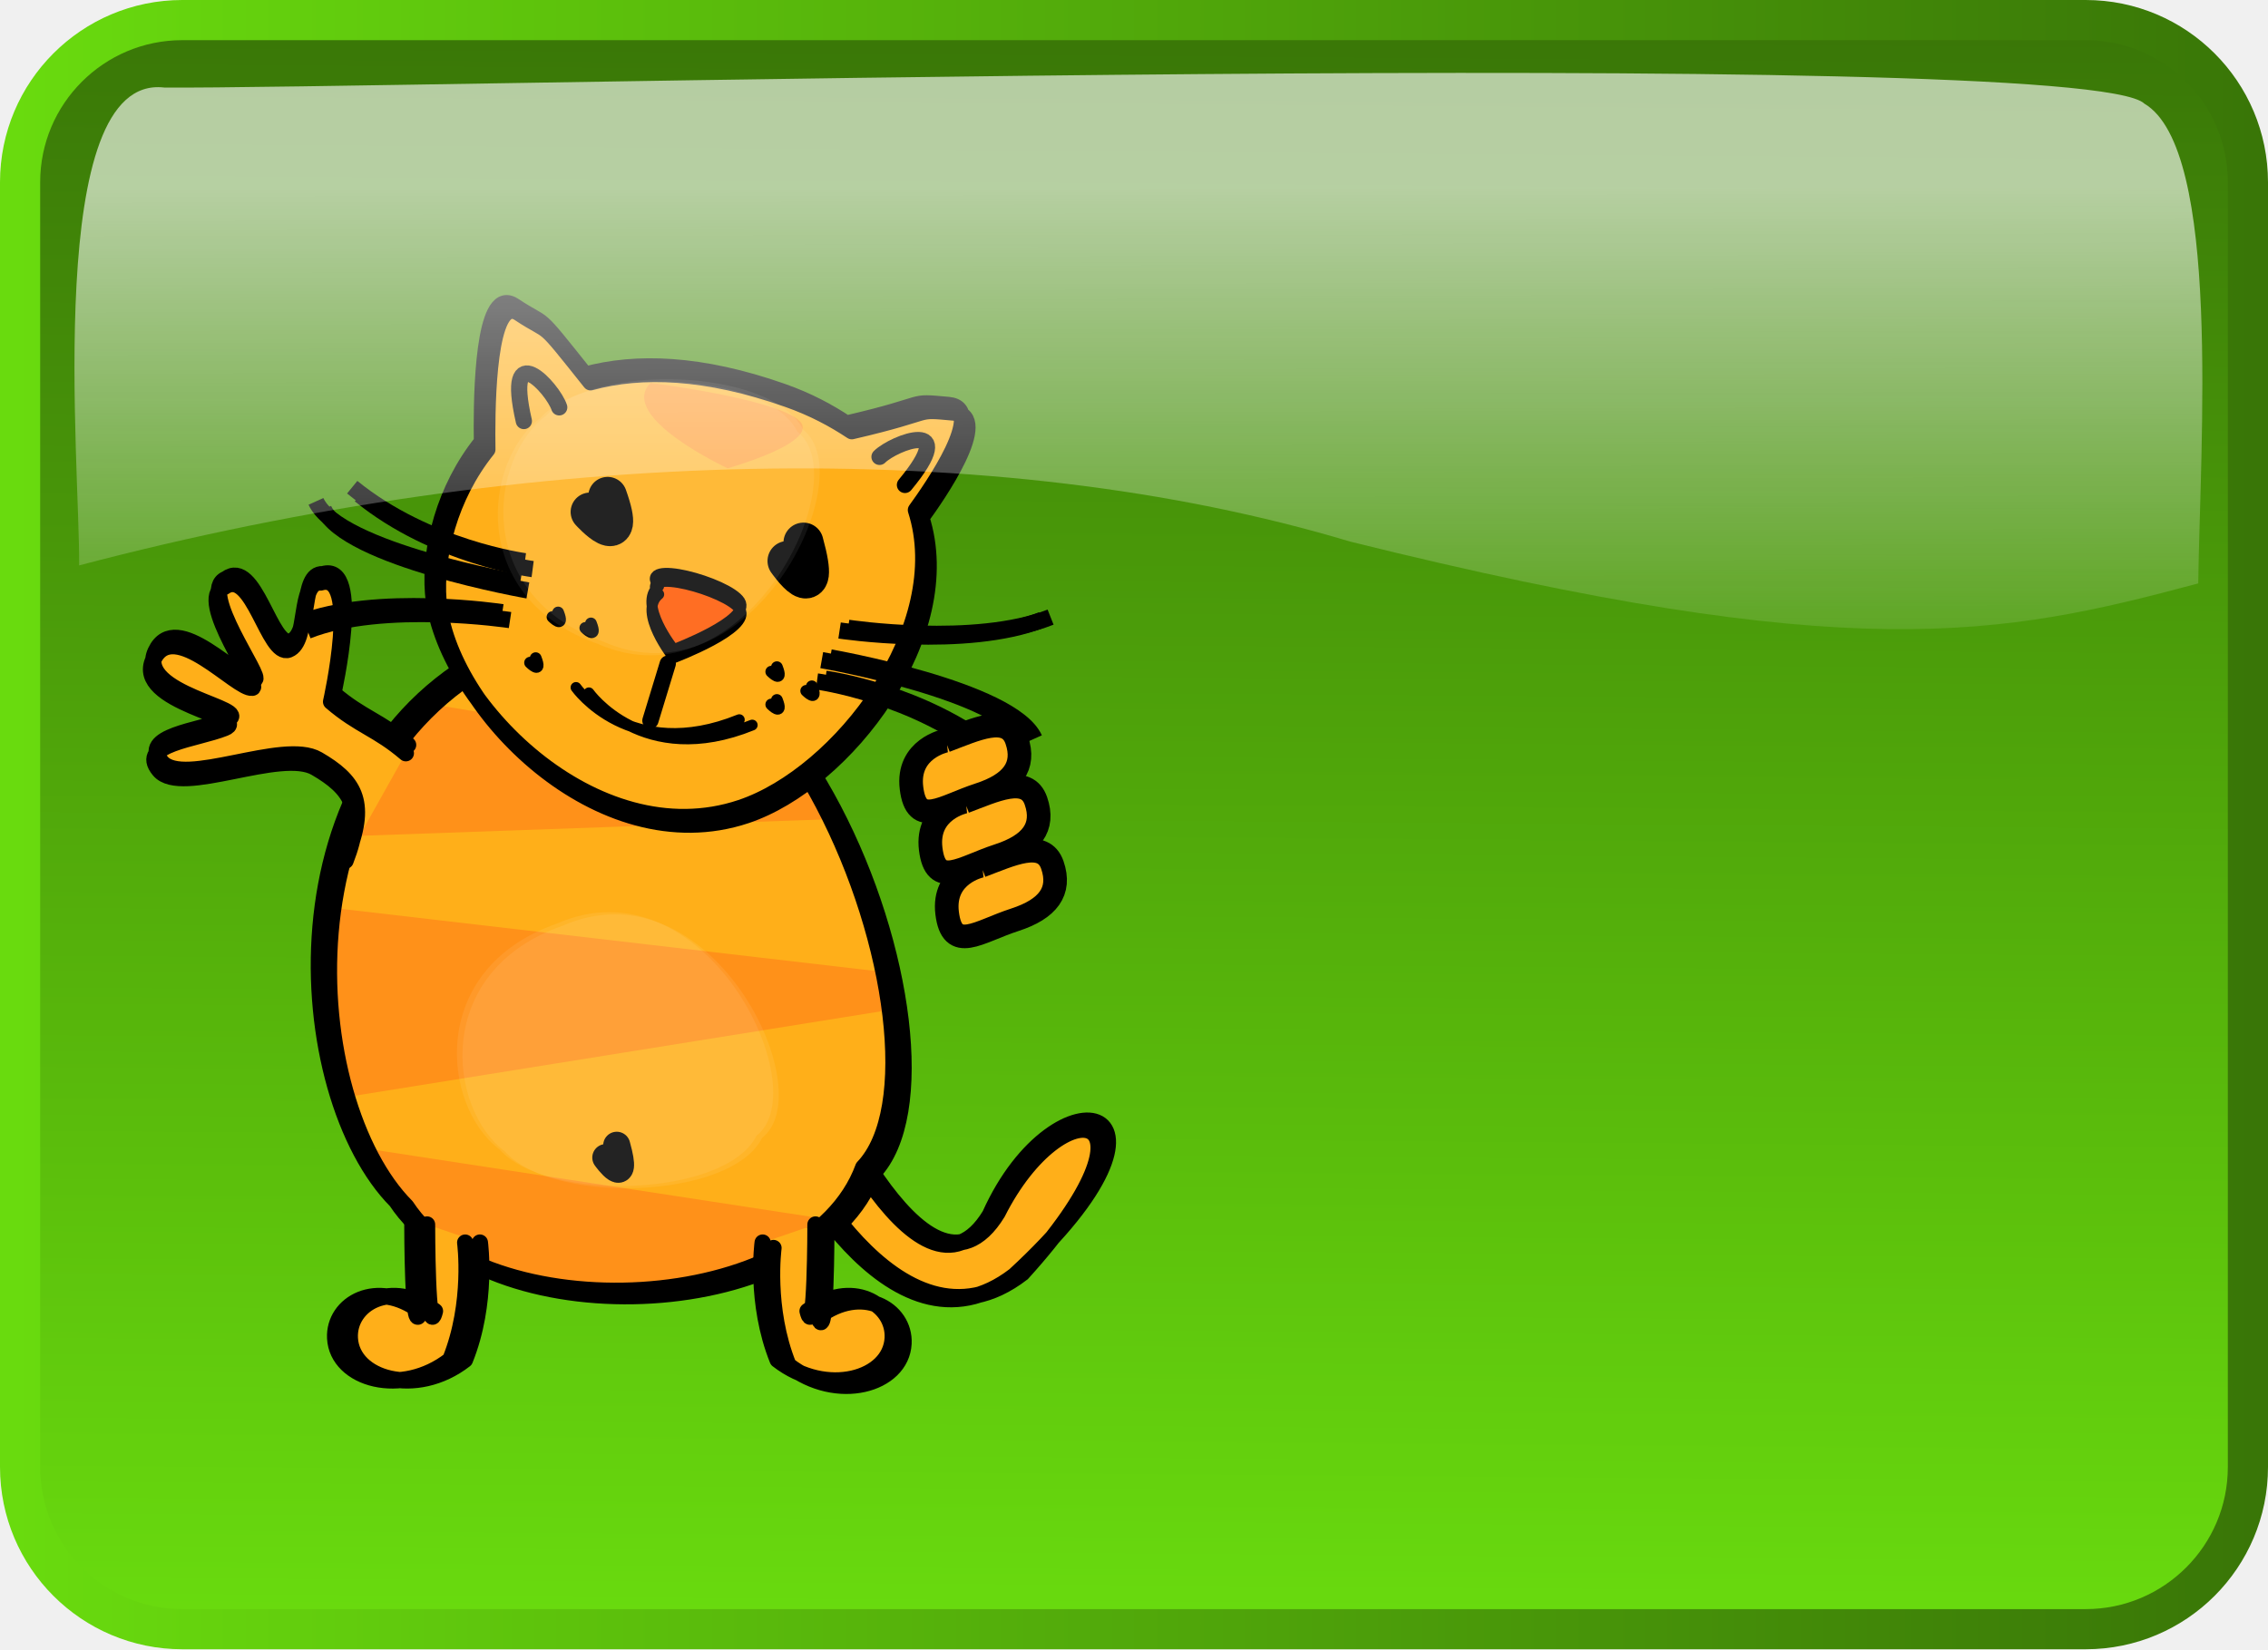
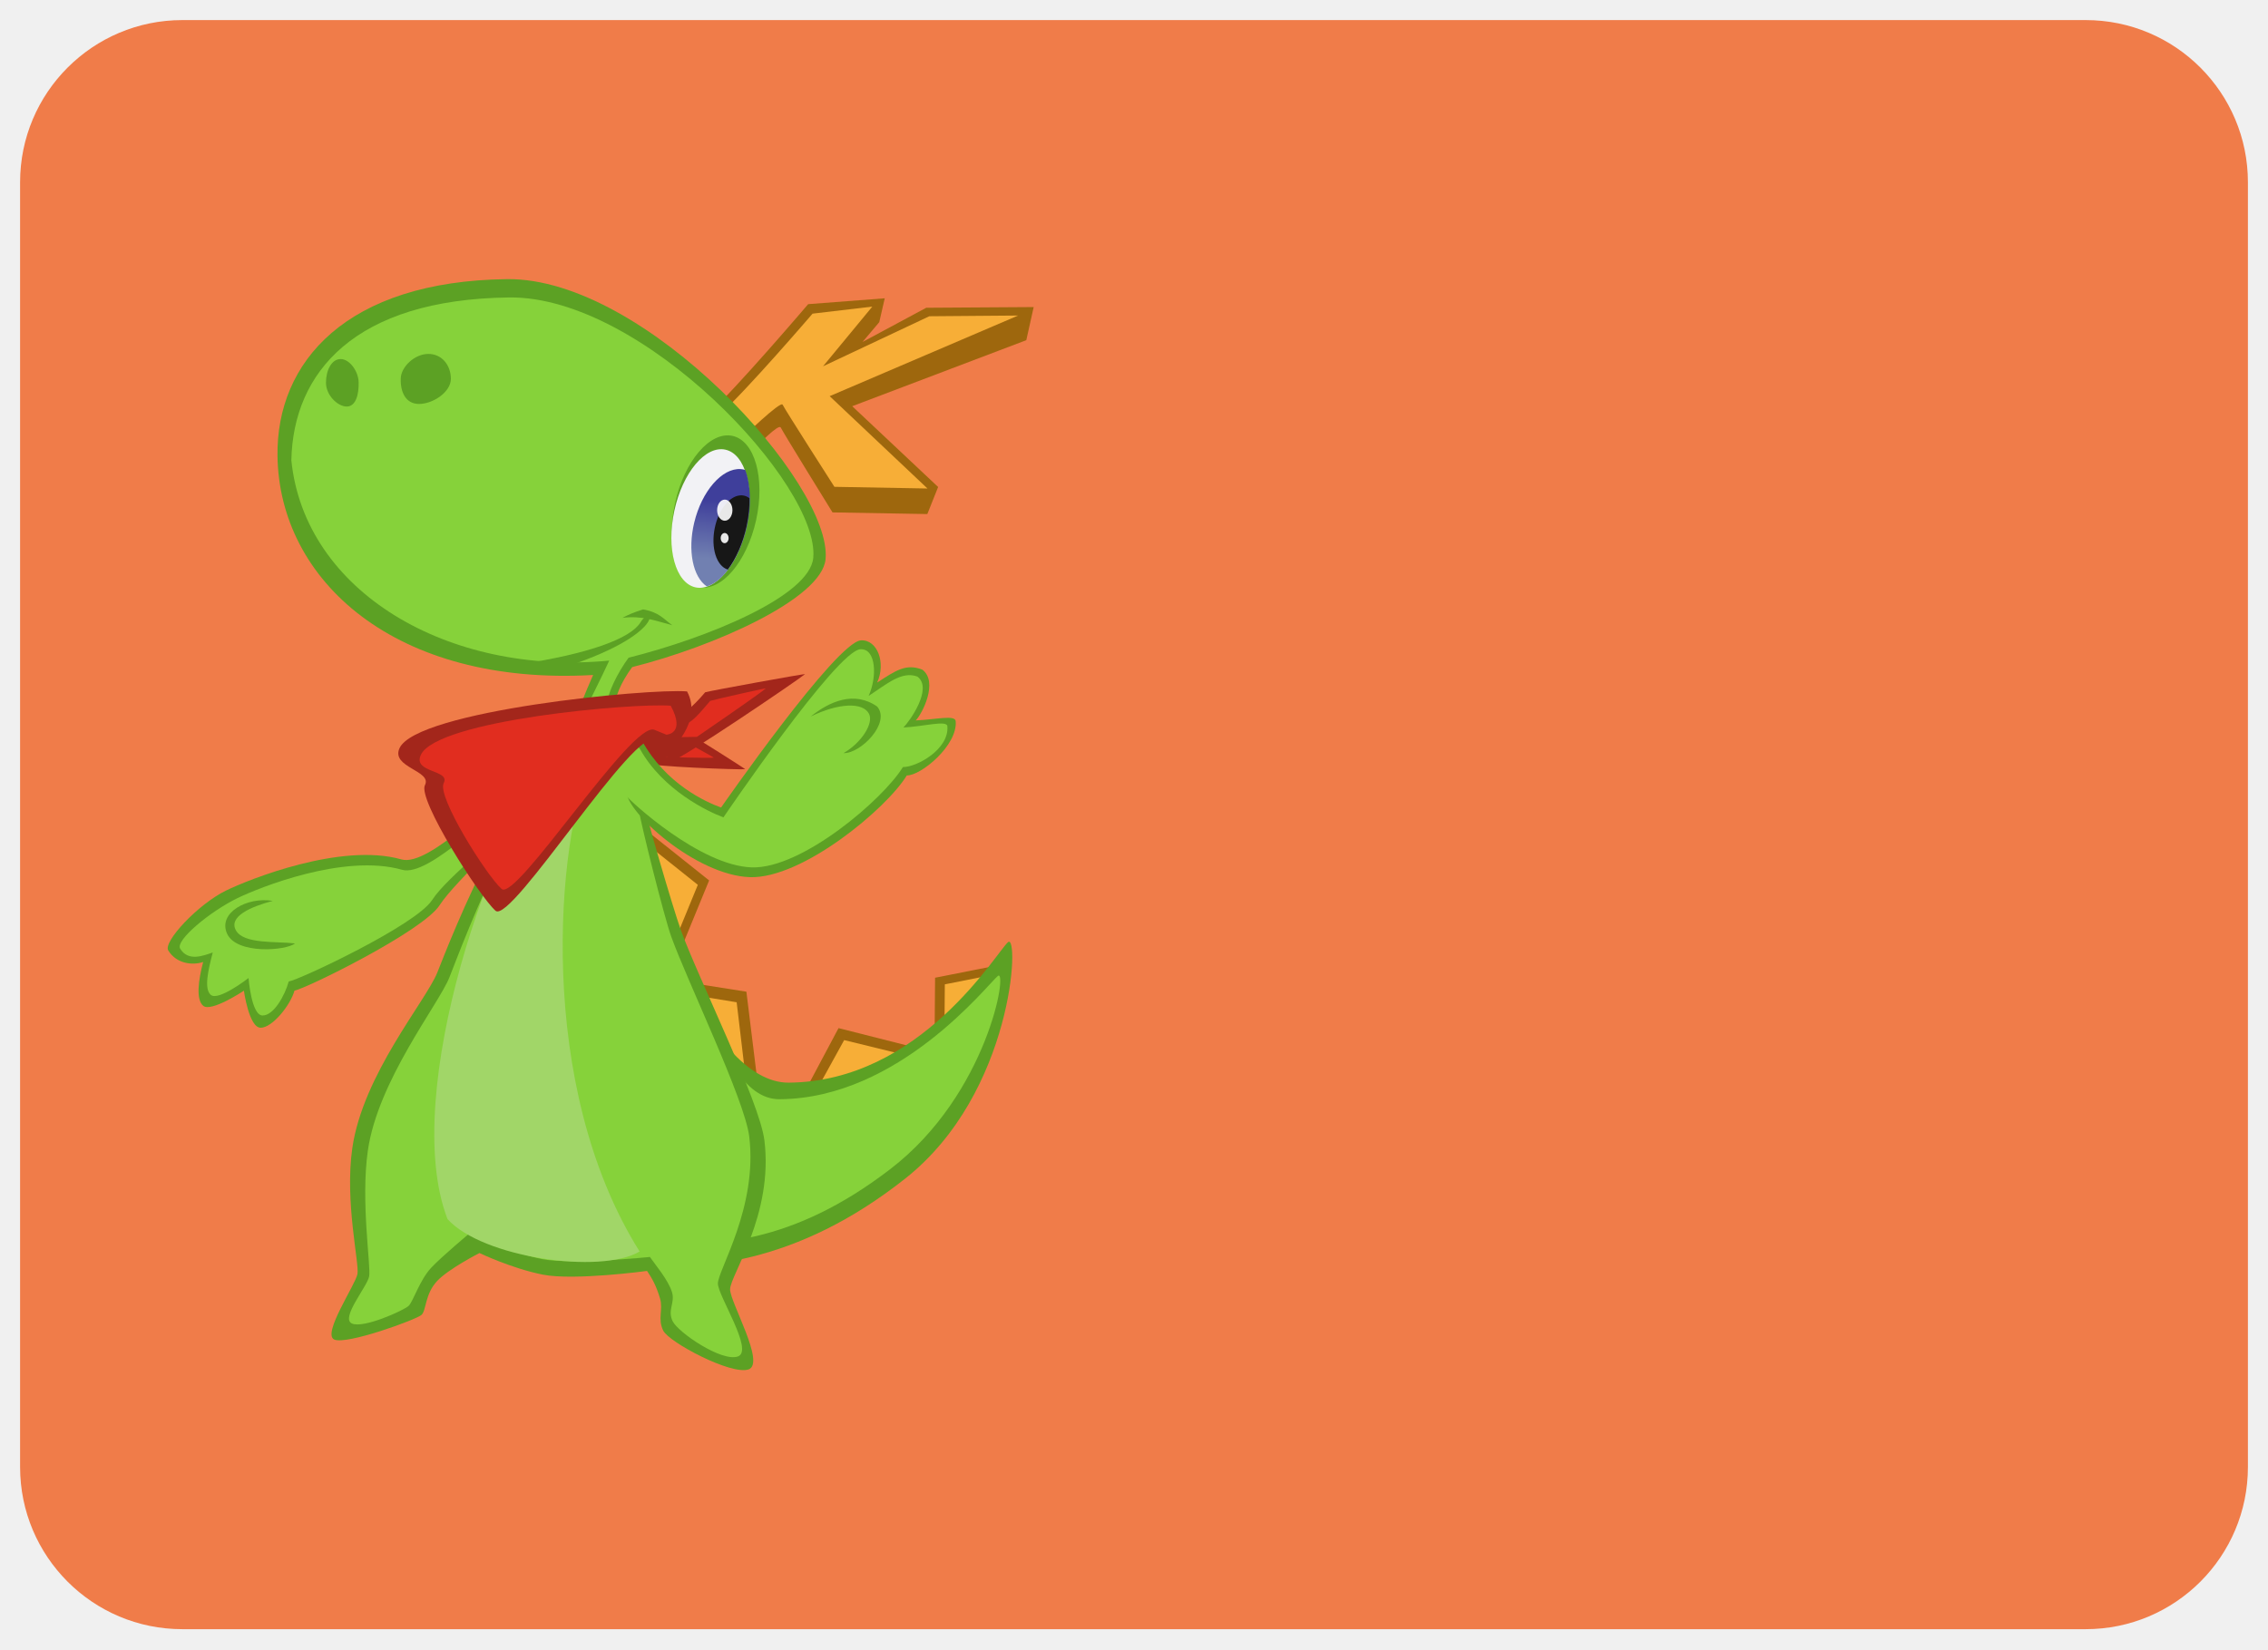
<svg xmlns="http://www.w3.org/2000/svg" xmlns:xlink="http://www.w3.org/1999/xlink" id="svg2" version="1.1" width="110" height="80">
  <defs id="defs6">
-     <linearGradient y2="463.473" y1="183.484" xlink:href="#linearGradient1702" x2="214.592" x1="213.828" id="linearGradient1078" gradientUnits="userSpaceOnUse" gradientTransform="matrix(1.5539,0,0,0.643542,-1.017928,0)" />
-     <linearGradient y2="505.084" y1="469.499" xlink:href="#linearGradient1697" x2="522.942" x1="522.942" id="linearGradient1077" gradientUnits="userSpaceOnUse" />
-     <linearGradient y2="466.279" y1="506.287" xlink:href="#linearGradient1697" x2="520.572" x1="520.572" id="linearGradient1076" gradientUnits="userSpaceOnUse" />
-     <linearGradient y2="463.473" y1="183.484" xlink:href="#linearGradient1702" x2="214.592" x1="213.828" id="linearGradient1717" gradientUnits="userSpaceOnUse" gradientTransform="matrix(1.5539,0,0,0.643542,-1.017928,0)" />
-     <linearGradient y2="505.084" y1="469.499" xlink:href="#linearGradient1697" x2="522.942" x1="522.942" id="linearGradient1710" gradientUnits="userSpaceOnUse" />
-     <radialGradient xlink:href="#linearGradient1702" r="15.301" id="radialGradient1706" gradientUnits="userSpaceOnUse" fy="473.033" fx="522.899" cy="481.866" cx="522.895" />
-     <linearGradient y2="466.279" y1="506.287" xlink:href="#linearGradient1697" x2="520.572" x1="520.572" id="linearGradient1700" gradientUnits="userSpaceOnUse" />
-     <linearGradient id="linearGradient1697">
-       <stop style="stop-color:#69db0e;stop-opacity:1;" offset="0" id="stop1698" />
-       <stop style="stop-color:#397607;stop-opacity:1;" offset="1" id="stop1699" />
+     <linearGradient id="linearGradient6192">
+       <stop id="stop6194" offset="0" style="stop-color:#3f3f9b;stop-opacity:1" />
+       <stop id="stop6196" offset="1" style="stop-color:#7180b1;stop-opacity:1" />
    </linearGradient>
-     <linearGradient id="linearGradient1702">
-       <stop style="stop-color:#ffffff;stop-opacity:0.691;" offset="0" id="stop1703" />
-       <stop style="stop-color:#ffffff;stop-opacity:0;" offset="1" id="stop1704" />
-     </linearGradient>
-     <linearGradient id="linearGradient1702-3">
-       <stop style="stop-color:#ffffff;stop-opacity:0.691;" offset="0" id="stop1703-1" />
-       <stop style="stop-color:#ffffff;stop-opacity:0;" offset="1" id="stop1704-8" />
-     </linearGradient>
-     <linearGradient xlink:href="#linearGradient1697-7" id="linearGradient4996" x1="57.142" y1="74.461" x2="57.739" y2="-4.734" gradientUnits="userSpaceOnUse" gradientTransform="matrix(0.9629247,0,0,0.9854694,5.829557,5.496768)" />
-     <linearGradient id="linearGradient1697-7">
-       <stop style="stop-color:#db210e;stop-opacity:1;" offset="0" id="stop1698-7" />
-       <stop style="stop-color:#761107;stop-opacity:1;" offset="1" id="stop1699-7" />
-     </linearGradient>
-     <linearGradient xlink:href="#linearGradient1697-7" id="linearGradient5004" x1="-5.442" y1="35.012" x2="107.57" y2="35.012" gradientUnits="userSpaceOnUse" gradientTransform="matrix(0.9629247,0,0,0.9854694,5.829557,5.496768)" />
-     <linearGradient id="linearGradient5112">
-       <stop style="stop-color:#db210e;stop-opacity:1;" offset="0" id="stop5114" />
-       <stop style="stop-color:#761107;stop-opacity:1;" offset="1" id="stop5116" />
-     </linearGradient>
-     <linearGradient xlink:href="#linearGradient1697" id="linearGradient5198" gradientUnits="userSpaceOnUse" gradientTransform="matrix(0.9629247,0,0,0.9854694,5.829549,5.496768)" x1="57.142" y1="74.461" x2="57.739" y2="-4.734" />
-     <linearGradient xlink:href="#linearGradient1697" id="linearGradient5200" gradientUnits="userSpaceOnUse" gradientTransform="matrix(0.9629247,0,0,0.9854694,5.829549,5.496768)" x1="-5.442" y1="35.012" x2="107.57" y2="35.012" />
-     <linearGradient xlink:href="#linearGradient1702-3" id="linearGradient5202" gradientUnits="userSpaceOnUse" gradientTransform="matrix(0.2663063,0,0,0.112872,-0.795241,-17.19566)" x1="213.828" y1="232.687" x2="214.592" y2="463.473" />
+     <linearGradient gradientTransform="matrix(0.1246986,0,0,0.1246986,-1.441013,12.31644)" gradientUnits="userSpaceOnUse" y2="157.809" x2="347.701" y1="137.749" x1="349.336" id="linearGradient6198" xlink:href="#linearGradient6192" />
  </defs>
-   <rect style="fill:url(#linearGradient5198);fill-opacity:1;stroke:url(#linearGradient5200);stroke-width:1.948;stroke-linecap:round;stroke-linejoin:round;stroke-miterlimit:4;stroke-opacity:1;stroke-dasharray:none;stroke-dashoffset:0" id="rect4922" width="108.052" height="78.052" x="0.974" y="0.974" ry="7.869" />
-   <g id="layer1" transform="matrix(1.140316,0,0,1.140316,0.04416896,13.261)">
-     <path id="path1316" style="fill:#ffaf19;fill-opacity:1;fill-rule:nonzero;stroke:#000000;stroke-width:0.687;stroke-linecap:butt;stroke-linejoin:miter;stroke-miterlimit:4;stroke-opacity:1" d="m 33.452,36.858 c 0,0 4.627,9.805 9.991,5.673 6.476,-7.13 1.715,-8.051 -1.054,-2.565 -3.071,5.025 -7.907,-6.568 -7.907,-6.568 m -1.356,3.551 c 0,0 4.627,9.805 9.991,5.673 8.059,-7.427 1.822,-8.971 -1.054,-2.565 -3.071,5.025 -7.907,-6.568 -7.907,-6.568" />
-     <g transform="matrix(0.230278,0,0,0.230278,-85.03624,-7.568486)" id="g18874" style="stroke:none">
-       <path style="fill:#ffaf19;fill-opacity:1;fill-rule:evenodd" d="m 449.288,211.321 c -22.056,-15.372 -36.044,-84.16 14.532,-110.565 50.545,-26.389 84.045,72.565 65.51,99.215 -17.575,25.271 -59.366,25.761 -80.043,11.35 z" id="path17354" />
-       <path id="path12788" d="m 448.257,112.362 c -7.092,7.188 -11.779,15.603 -14.656,24.469 l 91.031,-3.219 c -1.494,-3.262 -3.129,-6.411 -4.906,-9.438 l -71.469,-11.812 z m -17.625,37.719 c -1.532,12.141 -0.185,24.361 3.031,34.844 l 100.938,-16.188 c -0.241,-2.191 -0.663,-4.429 -1.062,-6.688 L 430.632,150.081 z m 6.812,44.562 c 3.43,7.26 7.741,13.08 12.469,16.375 18.193,12.68 52.711,13.811 72.719,-3.312 l -85.188,-13.062 z" style="fill:#ff9119;fill-opacity:1;fill-rule:evenodd" />
-       <path style="fill:none" d="m 450.288,212.321 c -22.056,-15.372 -36.044,-84.16 14.532,-110.565 50.545,-26.389 84.045,72.565 65.51,99.215 -17.575,25.271 -59.366,25.761 -80.043,11.35 z" id="path18114" />
+   <rect style="fill:#f07c49;fill-opacity:1;stroke:none;stroke-width:1.948;stroke-linecap:round;stroke-linejoin:round;stroke-miterlimit:4;stroke-dasharray:none;stroke-dashoffset:0;stroke-opacity:1" id="rect4922" width="108.052" height="78.052" x="0.974" y="0.974" ry="7.869" />
+   <g id="layer3" transform="matrix(0.1065295,0,0,0.1065295,4.38753,18.12918)" />
+   <g id="g4403" transform="matrix(1.128891,0,0,1.128891,-12.33735,-8.964423)">
+     <g transform="matrix(0.1065295,0,0,0.1065295,4.38753,18.12918)" id="layer2">
+       <path id="path4240-5-3-2-1" d="m 438.335,321.47 0.187,-22.742 27.045,-5.35 z" style="fill:#9e670d;fill-opacity:1;fill-rule:evenodd;stroke:none;stroke-width:1px;stroke-linecap:butt;stroke-linejoin:miter;stroke-opacity:1" />
+       <path id="path4240-56-9-2" d="m 442.319,317.247 0.13,-15.853 18.801,-3.729 z" style="fill:#f7ae37;fill-opacity:1;fill-rule:evenodd;stroke:none;stroke-width:1px;stroke-linecap:butt;stroke-linejoin:miter;stroke-opacity:1" />
+       <path id="path4240-5-3-2" d="m 384.467,347.454 15.119,-28.405 31.626,8.014 z" style="fill:#9e670d;fill-opacity:1;fill-rule:evenodd;stroke:none;stroke-width:1px;stroke-linecap:butt;stroke-linejoin:miter;stroke-opacity:1" />
+       <path id="path4240-56-9" d="m 390.961,343.631 10.89,-19.747 22.779,5.571 z" style="fill:#f7ae37;fill-opacity:1;fill-rule:evenodd;stroke:none;stroke-width:1px;stroke-linecap:butt;stroke-linejoin:miter;stroke-opacity:1" />
+       <path id="path4240-5-3" d="m 328.005,298.94 34.417,5.418 4.502,36.534 z" style="fill:#9e670d;fill-opacity:1;fill-rule:evenodd;stroke:none;stroke-width:1px;stroke-linecap:butt;stroke-linejoin:miter;stroke-opacity:1" />
+       <path id="path4240-56" d="m 332.111,304.32 26.388,4.303 3.452,29.018 z" style="fill:#f7ae37;fill-opacity:1;fill-rule:evenodd;stroke:none;stroke-width:1px;stroke-linecap:butt;stroke-linejoin:miter;stroke-opacity:1" />
+       <path id="path4240-5" d="m 317.459,235.616 29.934,23.861 -16.865,41.042 z" style="fill:#9e670d;fill-opacity:1;fill-rule:evenodd;stroke:none;stroke-width:1px;stroke-linecap:butt;stroke-linejoin:miter;stroke-opacity:1" />
+       <path id="path4240" d="m 320.657,243.546 22.18,17.711 -12.497,30.463 z" style="fill:#f7ae37;fill-opacity:1;fill-rule:evenodd;stroke:none;stroke-width:1px;stroke-linecap:butt;stroke-linejoin:miter;stroke-opacity:1" />
+       <path id="path4223" d="m 335.573,293.34 c 11.545,28.425 27.991,47.813 43.864,47.703 53.319,-0.37 83.797,-52.6 88.501,-56.656 4.704,-4.056 2.316,60.696 -41.387,95.293 -43.703,34.598 -83.06,37.83 -112.794,34.84 -37.142,-4.208 -21.172,-95.911 21.816,-121.181 z" style="fill:#5ca124;fill-opacity:1;fill-rule:evenodd;stroke:none;stroke-width:1px;stroke-linecap:butt;stroke-linejoin:miter;stroke-opacity:1" />
+       <path id="path4223-7" d="m 342.294,303.933 c 10.425,24.926 19.218,43.894 33.551,43.797 48.144,-0.325 83.713,-46.137 87.961,-49.694 4.248,-3.557 -3.838,47.501 -43.299,77.84 -39.461,30.34 -71.711,31.963 -98.559,29.341 -33.537,-3.69 -18.469,-79.125 20.346,-101.285 z" style="fill:#86d23a;fill-opacity:1;fill-rule:evenodd;stroke:none;stroke-width:1px;stroke-linecap:butt;stroke-linejoin:miter;stroke-opacity:1" />
+       <path id="path4162-6" d="m 300.825,201.962 c 11.707,0.727 18.781,18.018 19.553,23.464 0.772,5.446 12.429,45.205 15.567,53.957 6.724,18.753 31.797,69.261 33.738,84.903 3.733,30.082 -13.807,54.4 -13.834,60.122 -0.025,5.22 14.373,29.855 7.46,32.295 -6.913,2.44 -32.104,-10.908 -34.438,-15.659 -2.334,-4.751 0.067,-8.455 -1.275,-12.952 -1.588,-5.322 -3.264,-8.18 -5.24,-11.102 0,0 -29.492,3.993 -42.061,1.488 -12.569,-2.505 -25.525,-8.711 -25.525,-8.711 0,0 -12.436,6.354 -17.048,11.255 -4.958,5.268 -4.354,11.813 -6.293,13.671 -1.939,1.858 -30.353,12.249 -35.255,9.954 -4.902,-2.295 8.583,-22.058 9.391,-26.405 0.808,-4.347 -5.181,-29.13 -2.083,-50.741 4.269,-29.781 29.671,-59.37 34.267,-70.828 4.597,-11.457 35.425,-92.643 63.076,-94.712 z" style="display:inline;fill:#5ca124;fill-opacity:1;fill-rule:evenodd;stroke:none;stroke-width:1px;stroke-linecap:butt;stroke-linejoin:miter;stroke-opacity:1" />
+       <path id="path4162-3" d="m 306.612,196.578 c 20.743,-1.444 11.759,29.594 12.491,34.758 0.732,5.164 10.045,42.532 13.021,50.832 6.376,17.783 29.591,65.687 31.432,80.52 3.54,28.526 -12.605,53.931 -12.631,59.357 -0.024,4.95 14.632,27.126 8.077,29.44 -6.555,2.314 -24.094,-9.692 -26.308,-14.197 -2.213,-4.505 1.017,-7.405 -0.255,-11.669 -1.506,-5.046 -7.054,-11.489 -8.928,-14.261 0,0 -31.735,3.21 -43.653,0.835 -11.918,-2.375 -28.789,-10.627 -28.789,-10.627 0,0 -11.339,9.435 -15.713,14.082 -4.701,4.995 -7.308,13.664 -9.147,15.427 -1.839,1.762 -18.26,9.279 -22.908,7.103 -4.648,-2.176 6.214,-14.868 6.981,-18.99 0.766,-4.122 -3.464,-30.236 -0.526,-50.73 4.048,-28.241 28.504,-58.938 32.863,-69.803 4.359,-10.865 36.159,-97.919 63.996,-102.078 z" style="display:inline;fill:#86d23a;fill-opacity:1;fill-rule:evenodd;stroke:none;stroke-width:1px;stroke-linecap:butt;stroke-linejoin:miter;stroke-opacity:1" />
+       <path id="path4187" d="m 299.973,210.387 c -14.31,33.208 -22.643,131.839 19.392,198.763 -15.718,9.35 -63.535,2.437 -77.476,-13.073 -19.711,-50.934 19.944,-160.605 41.458,-181.86 14.562,-14.387 16.626,-3.83 16.626,-3.83 z" style="fill:#a1d668;fill-opacity:1;fill-rule:evenodd;stroke:none;stroke-width:1px;stroke-linecap:butt;stroke-linejoin:miter;stroke-opacity:1" />
+       <path id="path4329-7" d="m 278.589,227.515 c -6.73,7.934 -33.623,32.182 -39.857,41.917 -6.809,10.631 -54.492,33.963 -58.553,34.474 -1.609,5.843 -8.928,14.996 -13.646,14.996 -4.719,0 -6.767,-14.954 -6.767,-14.954 0,0 -13.204,8.817 -16.423,6.09 -2.94,-2.491 -1.987,-10.144 -0.009,-17.662 -4.105,1.404 -10.694,0.846 -14.073,-4.65 -2.143,-3.485 11.955,-18.656 23.406,-24.218 8.92,-4.333 46.206,-19.449 70.644,-12.501 11.401,3.242 38.672,-26.717 46.116,-29.005 7.444,-2.288 9.163,5.514 9.163,5.514 z" style="fill:#5ca124;fill-opacity:1;fill-rule:evenodd;stroke:none;stroke-width:1px;stroke-linecap:butt;stroke-linejoin:miter;stroke-opacity:1" />
+       <path id="path4329" d="m 271.864,232.189 c -6.466,7.622 -30.171,25.81 -36.16,35.162 -6.541,10.213 -53.957,32.395 -57.858,32.886 -1.546,5.613 -6.014,13.72 -10.547,13.72 -4.533,0 -5.657,-15.117 -5.657,-15.117 0,0 -12.119,9.432 -15.212,6.812 -2.824,-2.393 -1.119,-9.89 0.781,-17.112 -3.943,1.349 -9.897,3.746 -13.143,-1.534 -2.058,-3.348 12.104,-15.043 23.105,-20.387 8.569,-4.163 42.94,-18.103 66.417,-11.428 10.953,3.114 37.056,-25.118 44.207,-27.316 7.151,-2.198 4.854,0.372 4.854,0.372 z" style="fill:#86d23a;fill-opacity:1;fill-rule:evenodd;stroke:none;stroke-width:1px;stroke-linecap:butt;stroke-linejoin:miter;stroke-opacity:1" />
+       <path id="path4346" d="m 152.996,280.977 c 3.831,8.411 23.691,6.877 27.401,3.909 -7.634,-0.9 -20.678,0.367 -23.83,-5.241 -3.153,-5.608 6.096,-9.624 14.847,-11.914 -10.325,-1.753 -22.249,4.836 -18.418,13.246 z" style="fill:#5ca124;fill-opacity:1;fill-rule:evenodd;stroke:none;stroke-width:1px;stroke-linecap:butt;stroke-linejoin:miter;stroke-opacity:1" />
    </g>
-     <g id="g6665" transform="matrix(0.230278,0,0,0.230278,11.10502,-18.6344)">
-       <path style="fill:none;stroke:#000000;stroke-width:3;stroke-linecap:round;stroke-linejoin:round;stroke-miterlimit:4;stroke-opacity:1" d="m 43.912,150.095 c -43.499,20.629 -38.422,82.727 -19.126,102.172 16.116,24.393 76.069,21.536 86.261,-6.202 20.275,-21.327 -17.506,-125.589 -67.134,-95.969 z" id="path5143" />
-       <path style="fill:none;stroke:#000000;stroke-width:3;stroke-linecap:round;stroke-linejoin:round;stroke-miterlimit:4;stroke-opacity:1" d="m 45.779,151.095 c -43.499,20.629 -38.422,82.727 -19.126,102.172 16.116,24.393 76.069,21.536 86.261,-6.202 20.275,-21.327 -17.506,-125.589 -67.134,-95.969 z" id="path6663" />
-     </g>
-     <path id="path1342" style="fill:#ffaf19;fill-opacity:1;fill-rule:nonzero;stroke:#000000;stroke-width:0.691;stroke-linecap:round;stroke-linejoin:round;stroke-miterlimit:4;stroke-opacity:1" d="m 21.525,1.266 c -1.089,-0.037 -1.088,4.492 -1.065,5.901 -1.614,2.006 -2.228,4.551 -2.08,6.419 0.363,4.568 6.846,11.234 13.09,9.146 C 35.697,21.318 40.512,15.039 38.918,10.067 39.578,9.159 41.959,5.749 40.307,5.598 38.485,5.431 39.682,5.529 35.961,6.389 35.195,5.882 34.326,5.412 33.24,5.029 29.769,3.806 27.01,3.722 24.85,4.31 22.588,1.473 23.311,2.366 21.806,1.366 21.707,1.301 21.61,1.269 21.525,1.266 z m 0.23,0.323 c -1.089,-0.037 -1.088,4.492 -1.065,5.901 -1.614,2.006 -2.228,4.551 -2.08,6.419 0.363,4.568 6.846,11.235 13.09,9.146 4.227,-1.414 9.042,-7.693 7.448,-12.665 C 39.809,9.483 42.189,6.073 40.537,5.921 38.716,5.754 39.913,5.853 36.191,6.713 35.426,6.206 34.556,5.735 33.471,5.353 29.999,4.129 27.24,4.045 25.08,4.633 22.819,1.796 23.541,2.689 22.036,1.69 21.937,1.624 21.84,1.592 21.755,1.589 z" />
-     <path style="fill:#000000;fill-opacity:1;fill-rule:evenodd;stroke:#000000;stroke-width:1.648;stroke-linecap:round;stroke-linejoin:round;stroke-miterlimit:4;stroke-opacity:1" d="m 25.806,9.481 c 0.88,2.464 -0.75,0.666 -0.75,0.666" id="path6648" />
-     <path style="fill:#000000;fill-opacity:1;fill-rule:evenodd;stroke:#000000;stroke-width:1.701;stroke-linecap:round;stroke-linejoin:round;stroke-miterlimit:4;stroke-opacity:1" d="m 34.135,11.452 c 0.797,2.896 -0.679,0.782 -0.679,0.782" id="path6650" />
-     <path style="fill:none;stroke:#000000;stroke-width:0.691;stroke-linecap:round;stroke-linejoin:round;stroke-miterlimit:4;stroke-opacity:1;stroke-dasharray:none" d="m 27.625,19.023 0.738,-2.42" id="path7412" />
-     <path style="fill:#000000;fill-opacity:1;fill-rule:evenodd;stroke:#000000;stroke-width:0.5;stroke-linecap:round;stroke-linejoin:round;stroke-miterlimit:4;stroke-opacity:1" d="m 23.7,14.425 c 0.281,0.711 -0.239,0.192 -0.239,0.192" id="path9716" />
-     <path style="fill:#000000;fill-opacity:1;fill-rule:evenodd;stroke:#000000;stroke-width:0.5;stroke-linecap:round;stroke-linejoin:round;stroke-miterlimit:4;stroke-opacity:1" d="m 25.096,14.891 c 0.281,0.711 -0.239,0.192 -0.239,0.192" id="path9718" />
-     <path style="fill:#000000;fill-opacity:1;fill-rule:evenodd;stroke:#000000;stroke-width:0.5;stroke-linecap:round;stroke-linejoin:round;stroke-miterlimit:4;stroke-opacity:1" d="m 22.746,16.368 c 0.281,0.711 -0.239,0.192 -0.239,0.192" id="path9720" />
-     <path style="fill:#000000;fill-opacity:1;fill-rule:evenodd;stroke:#000000;stroke-width:0.5;stroke-linecap:round;stroke-linejoin:round;stroke-miterlimit:4;stroke-opacity:1" d="m 33.005,16.752 c 0.281,0.711 -0.239,0.192 -0.239,0.192" id="path9722" />
-     <path style="fill:#000000;fill-opacity:1;fill-rule:evenodd;stroke:#000000;stroke-width:0.5;stroke-linecap:round;stroke-linejoin:round;stroke-miterlimit:4;stroke-opacity:1" d="m 34.491,17.566 c 0.281,0.711 -0.239,0.192 -0.239,0.192" id="path9724" />
-     <path style="fill:#000000;fill-opacity:1;fill-rule:evenodd;stroke:#000000;stroke-width:0.5;stroke-linecap:round;stroke-linejoin:round;stroke-miterlimit:4;stroke-opacity:1" d="m 33.005,18.147 c 0.281,0.711 -0.239,0.192 -0.239,0.192" id="path9726" />
-     <path style="fill:#000000;fill-opacity:1;fill-rule:evenodd;stroke:#000000;stroke-width:1.151;stroke-linecap:round;stroke-linejoin:round;stroke-miterlimit:4;stroke-opacity:1" d="m 26.193,37.088 c 0.546,1.938 -0.465,0.524 -0.465,0.524" id="path12786" />
-     <path id="path19641" d="m 27.632,4.662 c 0,0 5.119,0.634 6.27,1.555 1.151,0.921 -2.994,2.073 -2.994,2.073 0,0 -4.711,-2.188 -3.277,-3.627 z" style="fill:#ff9119;fill-opacity:1;fill-rule:evenodd;stroke:none" />
-     <path id="path9715" style="fill:#ffaf19;fill-opacity:1;fill-rule:nonzero;stroke:#000000;stroke-width:0.691;stroke-linecap:round;stroke-linejoin:round;stroke-miterlimit:4;stroke-opacity:1" d="m 17.32,20.058 c -1.215,-1.04 -1.965,-1.15 -3.18,-2.191 0,0 1.262,-5.584 -0.443,-5.072 -0.971,-0.059 -0.493,2.512 -1.358,2.855 -0.865,0.343 -1.54,-3.564 -2.76,-2.653 -1.22,0.504 1.615,4.272 1.207,4.277 -0.652,0.087 -3.345,-3.023 -4.206,-1.194 -0.861,1.829 4.214,2.437 3.037,2.907 -1.214,0.485 -3.725,0.679 -2.787,1.794 0.938,1.114 5.174,-0.965 6.651,-0.105 1.514,0.882 2.129,1.76 1.275,3.954 m 2.467,-4.218 c -1.215,-1.04 -1.965,-1.15 -3.18,-2.191 0,0 1.262,-5.584 -0.443,-5.072 -0.971,-0.059 -0.493,2.512 -1.358,2.855 -0.865,0.343 -1.54,-3.564 -2.76,-2.653 -1.22,0.504 1.615,4.272 1.207,4.277 -0.652,0.087 -3.345,-3.023 -4.206,-1.194 -0.861,1.829 4.214,2.437 3.037,2.907 -1.214,0.485 -3.725,0.679 -2.787,1.794 0.938,1.114 5.174,-0.965 6.651,-0.105 1.514,0.882 2.129,1.76 1.275,3.954" />
-     <path id="path9731" style="fill:#ffaf19;fill-opacity:1;fill-rule:nonzero;stroke:#000000;stroke-width:0.691;stroke-linecap:round;stroke-linejoin:round;stroke-miterlimit:4;stroke-opacity:1" d="m 32.399,41.227 c 0,0 -0.346,2.556 0.635,4.987 2.073,1.612 4.805,0.825 4.896,-0.921 0.076,-1.474 -1.775,-2.533 -3.621,-1.151 0.337,1.382 0.337,-3.684 0.337,-3.684 m -1.786,1 c 0,0 -0.346,2.556 0.635,4.987 2.073,1.612 4.805,0.825 4.896,-0.921 0.076,-1.474 -1.775,-2.533 -3.621,-1.151 0.337,1.382 0.337,-3.684 0.337,-3.684" />
-     <path id="path9738" style="fill:#ffaf19;fill-opacity:1;fill-rule:nonzero;stroke:#000000;stroke-width:0.691;stroke-linecap:round;stroke-linejoin:round;stroke-miterlimit:4;stroke-opacity:1" d="m 20.372,41.227 c 0,0 0.346,2.556 -0.635,4.987 -2.073,1.612 -4.805,0.825 -4.896,-0.921 -0.076,-1.474 1.775,-2.533 3.621,-1.151 -0.337,1.382 -0.337,-3.684 -0.337,-3.684 m 1.622,0.77 c 0,0 0.346,2.556 -0.635,4.987 -2.073,1.612 -4.805,0.825 -4.896,-0.921 -0.076,-1.474 1.775,-2.533 3.621,-1.151 C 17.5,45.523 17.5,40.457 17.5,40.457" />
-     <g id="g9761" transform="matrix(0.230278,0,0,0.230278,-38.042,-31.04136)">
-       <g id="g10496" transform="matrix(0.975826,0.218549,-0.218549,0.975826,-14.69221,-91.19371)">
-         <path style="fill:none;stroke:#000000;stroke-width:3;stroke-linecap:butt;stroke-linejoin:miter;stroke-miterlimit:4;stroke-opacity:1" d="m 391.939,210.905 c 0,0 23.634,-1.66 36.061,-10.102" id="path9730" />
-         <path style="fill:none;stroke:#000000;stroke-width:3;stroke-linecap:butt;stroke-linejoin:miter;stroke-miterlimit:4;stroke-opacity:1" d="m 389.919,216.966 c 0,0 34.081,-1.604 40.081,6.396" id="path9732" />
-         <path style="fill:none;stroke:#000000;stroke-width:3;stroke-linecap:butt;stroke-linejoin:miter;stroke-miterlimit:4;stroke-opacity:1" d="m 389.919,221.007 c 0,0 18.122,-1.624 34.122,6.376" id="path9736" />
-       </g>
-       <g id="g9753" transform="matrix(0.975826,0.218549,-0.218549,0.975826,-16.2681,-90.69721)">
-         <path style="fill:none;stroke:#000000;stroke-width:3;stroke-linecap:butt;stroke-linejoin:miter;stroke-miterlimit:4;stroke-opacity:1" d="m 391.939,210.905 c 0,0 23.634,-1.66 36.061,-10.102" id="path9755" />
-         <path style="fill:none;stroke:#000000;stroke-width:3;stroke-linecap:butt;stroke-linejoin:miter;stroke-miterlimit:4;stroke-opacity:1" d="m 389.919,216.966 c 0,0 34.081,-1.604 40.081,6.396" id="path9757" />
-         <path style="fill:none;stroke:#000000;stroke-width:3;stroke-linecap:butt;stroke-linejoin:miter;stroke-miterlimit:4;stroke-opacity:1" d="m 389.919,221.007 c 0,0 18.122,-1.624 34.122,6.376" id="path9759" />
-       </g>
-     </g>
-     <g id="g9779" transform="matrix(0.230278,0,0,0.230278,-24.34276,-18.95091)">
-       <g id="g10501" transform="matrix(-0.975826,-0.218549,0.218549,-0.975826,536.1163,437.8007)">
-         <path style="fill:none;stroke:#000000;stroke-width:3;stroke-linecap:butt;stroke-linejoin:miter;stroke-miterlimit:4;stroke-opacity:1" d="m 391.939,210.905 c 0,0 23.634,-1.66 36.061,-10.102" id="path10503" />
-         <path style="fill:none;stroke:#000000;stroke-width:3;stroke-linecap:butt;stroke-linejoin:miter;stroke-miterlimit:4;stroke-opacity:1" d="m 389.919,216.966 c 0,0 34.081,-1.604 40.081,6.396" id="path10505" />
-         <path style="fill:none;stroke:#000000;stroke-width:3;stroke-linecap:butt;stroke-linejoin:miter;stroke-miterlimit:4;stroke-opacity:1" d="m 389.919,221.007 c 0,0 18.122,-1.624 34.122,6.376" id="path10507" />
-       </g>
-       <g id="g9771" transform="matrix(-0.975826,-0.218549,0.218549,-0.975826,534.6922,436.3505)">
-         <path style="fill:none;stroke:#000000;stroke-width:3;stroke-linecap:butt;stroke-linejoin:miter;stroke-miterlimit:4;stroke-opacity:1" d="m 391.939,210.905 c 0,0 23.634,-1.66 36.061,-10.102" id="path9773" />
-         <path style="fill:none;stroke:#000000;stroke-width:3;stroke-linecap:butt;stroke-linejoin:miter;stroke-miterlimit:4;stroke-opacity:1" d="m 389.919,216.966 c 0,0 34.081,-1.604 40.081,6.396" id="path9775" />
-         <path style="fill:none;stroke:#000000;stroke-width:3;stroke-linecap:butt;stroke-linejoin:miter;stroke-miterlimit:4;stroke-opacity:1" d="m 389.919,221.007 c 0,0 18.122,-1.624 34.122,6.376" id="path9777" />
-       </g>
-     </g>
-     <path id="path9789" style="fill:#ff5700;fill-opacity:1;fill-rule:nonzero;stroke:#000000;stroke-width:0.461;stroke-linecap:round;stroke-linejoin:round;stroke-miterlimit:4;stroke-opacity:1" d="m 28.615,16.003 c 0,0 -1.56,-1.95 -0.639,-2.695 -0.94,-1.211 2.939,-0.159 3.451,0.642 0.512,0.801 -2.812,2.053 -2.812,2.053 z m 0.004,0.345 c 0,0 -1.56,-1.95 -0.639,-2.695 -0.94,-1.211 2.939,-0.159 3.451,0.642 0.512,0.801 -2.812,2.053 -2.812,2.053 z" />
-     <path id="path9796" style="fill:none;stroke:#000000;stroke-width:0.461;stroke-linecap:round;stroke-linejoin:round;stroke-miterlimit:4;stroke-opacity:1" d="m 24.461,17.614 c 0,0 2.3,3.259 6.945,1.371 m -6.396,-1.142 c 0,0 2.3,3.259 6.945,1.371" />
-     <g id="g9803" transform="matrix(0.12675,0,0,0.09393553,18.06417,13.5663)" style="fill:#ffffff;fill-opacity:0.073;stroke:none">
-       <path style="fill-rule:evenodd" d="m 43.912,150.095 c -43.499,20.629 -38.422,82.727 -19.126,102.172 16.116,24.393 76.069,21.536 86.261,-6.202 20.275,-21.327 -17.506,-125.589 -67.134,-95.969 z" id="path9805" />
-       <path style="fill-rule:evenodd" d="m 45.779,151.095 c -43.499,20.629 -38.422,82.727 -19.126,102.172 16.116,24.393 76.069,21.536 86.261,-6.202 20.275,-21.327 -17.506,-125.589 -67.134,-95.969 z" id="path9807" />
-     </g>
-     <g id="g10567" transform="matrix(0.12675,0,0,-0.09393553,19.80379,29.85156)" style="fill:#ffffff;fill-opacity:0.073;stroke:none">
-       <path style="fill-rule:evenodd" d="m 43.912,150.095 c -43.499,20.629 -38.422,82.727 -19.126,102.172 16.116,24.393 76.069,21.536 86.261,-6.202 20.275,-21.327 -17.506,-125.589 -67.134,-95.969 z" id="path10569" />
-       <path style="fill-rule:evenodd" d="m 45.779,151.095 c -43.499,20.629 -38.422,82.727 -19.126,102.172 16.116,24.393 76.069,21.536 86.261,-6.202 20.275,-21.327 -17.506,-125.589 -67.134,-95.969 z" id="path10571" />
-     </g>
-     <path style="fill:none;stroke:#000000;stroke-width:0.691;stroke-linecap:round;stroke-linejoin:round;stroke-miterlimit:4;stroke-opacity:1" d="M 38.452,8.998 C 40.842,6.111 37.981,7.195 37.37,7.804" id="path10573" />
-     <path style="fill:none;stroke:#000000;stroke-width:0.691;stroke-linecap:round;stroke-linejoin:round;stroke-miterlimit:4;stroke-opacity:1" d="M 22.242,6.28 C 21.403,2.628 23.473,4.88 23.746,5.698" id="path11333" />
-     <path id="path3098" d="m 40.177,19.879 c 0,0 -1.655,0.334 -1.447,2.016 0.211,1.708 1.308,0.791 2.881,0.28 1.404,-0.456 1.982,-1.207 1.594,-2.328 -0.387,-1.12 -1.754,-0.446 -3.029,0.032 z" style="fill:#ffaf19;fill-opacity:1;fill-rule:evenodd;stroke:#000000;stroke-width:1.005;stroke-linecap:butt;stroke-linejoin:miter;stroke-miterlimit:4;stroke-opacity:1;stroke-dasharray:none" />
-     <path id="path3102" d="m 40.994,22.471 c 0,0 -1.655,0.334 -1.447,2.016 0.211,1.708 1.308,0.791 2.881,0.28 1.404,-0.456 1.982,-1.207 1.594,-2.328 -0.387,-1.12 -1.754,-0.446 -3.029,0.032 z" style="fill:#ffaf19;fill-opacity:1;fill-rule:evenodd;stroke:#000000;stroke-width:1.005;stroke-linecap:butt;stroke-linejoin:miter;stroke-miterlimit:4;stroke-opacity:1;stroke-dasharray:none" />
-     <path id="path3104" d="m 41.693,25.199 c 0,0 -1.655,0.334 -1.447,2.016 0.211,1.708 1.308,0.791 2.881,0.28 1.404,-0.456 1.982,-1.207 1.594,-2.328 -0.387,-1.12 -1.754,-0.446 -3.029,0.032 z" style="fill:#ffaf19;fill-opacity:1;fill-rule:evenodd;stroke:#000000;stroke-width:1.005;stroke-linecap:butt;stroke-linejoin:miter;stroke-miterlimit:4;stroke-opacity:1;stroke-dasharray:none" />
+     <path style="fill:#9e670d;fill-opacity:1;fill-rule:evenodd;stroke:none;stroke-width:1px;stroke-linecap:butt;stroke-linejoin:miter;stroke-opacity:1" d="m 41.386,25.696 c 1.094,-0.966 4.264,-4.686 4.264,-4.686 l 3.29,-0.252 -0.235,1.025 -0.719,0.852 2.737,-1.47 4.616,-0.03 -0.317,1.423 -7.479,2.837 3.691,3.471 -0.464,1.163 -4.074,-0.071 c 0,0 -2.14,-3.46 -2.223,-3.646 -0.082,-0.186 -1.018,0.792 -1.018,0.792 z" id="path6276-4" />
+     <path style="fill:#f7ae37;fill-opacity:1;fill-rule:evenodd;stroke:none;stroke-width:1px;stroke-linecap:butt;stroke-linejoin:miter;stroke-opacity:1" d="m 41.872,25.73 c 1.094,-0.966 3.967,-4.312 3.967,-4.312 l 2.567,-0.303 -2.117,2.565 4.566,-2.15 3.816,-0.031 -8.097,3.464 4.202,3.968 -3.998,-0.072 c 0,0 -2.142,-3.343 -2.225,-3.529 -0.082,-0.186 -1.746,1.434 -1.746,1.434 z" id="path6276" />
+     <path style="fill:#a3261b;fill-opacity:1;fill-rule:evenodd;stroke:none;stroke-width:1px;stroke-linecap:butt;stroke-linejoin:miter;stroke-opacity:1" d="m 37.938,39.342 c 0.421,0.464 0.813,1.263 0.853,1.398 0.04,0.135 3.883,0.28 4.151,0.253 0.035,-0.004 -2.265,-1.454 -2.422,-1.529 -0.972,0.327 -1.565,0.13 -2.582,-0.122 z" id="path6310-9" />
+     <path style="fill:#e12d1f;fill-opacity:1;fill-rule:evenodd;stroke:none;stroke-width:1px;stroke-linecap:butt;stroke-linejoin:miter;stroke-opacity:1" d="m 38.781,39.727 c 0.316,0.321 0.794,0.741 0.794,0.741 0,0 1.776,0.053 2.019,0.029 0.032,-0.003 -1.114,-0.629 -1.256,-0.695 -0.882,0.289 -0.634,0.147 -1.557,-0.076 z" id="path6310-6-3" />
+     <path style="fill:#a3261b;fill-opacity:1;fill-rule:evenodd;stroke:none;stroke-width:1px;stroke-linecap:butt;stroke-linejoin:miter;stroke-opacity:1" d="m 37.73,40.016 c 0.888,0.062 1.976,0.484 2.125,0.58 0.149,0.096 5.324,-3.407 5.658,-3.687 0.044,-0.037 -4.029,0.704 -4.288,0.778 -1.049,1.248 -1.973,1.615 -3.495,2.329 z" id="path6310" />
+     <path style="fill:#e12d1f;fill-opacity:1;fill-rule:evenodd;stroke:none;stroke-width:1px;stroke-linecap:butt;stroke-linejoin:miter;stroke-opacity:1" d="m 39.116,39.6 c 0.718,0.031 1.753,0.003 1.753,0.003 0,0 2.624,-1.797 2.958,-2.078 0.044,-0.037 -2.128,0.458 -2.387,0.532 -1.049,1.248 -0.802,0.828 -2.324,1.542 z" id="path6310-6" />
+     <path style="color:#000000;display:inline;overflow:visible;visibility:visible;opacity:1;fill:#5ca124;fill-opacity:1;fill-rule:nonzero;stroke:none;stroke-width:2;stroke-linecap:square;stroke-linejoin:miter;stroke-miterlimit:4;stroke-dasharray:none;stroke-dashoffset:0;stroke-opacity:1;marker:none;enable-background:accumulate" d="m 32.711,19.935 c -6.895,0.083 -9.917,3.552 -9.86,7.6 0.074,5.348 5.052,9.893 13.56,9.409 -0.301,0.667 -0.827,2.001 -0.827,2.001 0,0 1.852,-0.318 1.791,-0.695 -0.048,-0.295 0.215,-0.97 0.715,-1.645 3.475,-0.871 8.147,-2.927 8.308,-4.637 0.304,-3.227 -7.738,-12.105 -13.685,-12.033 z" id="path6043-6" />
+     <path style="color:#000000;display:inline;overflow:visible;visibility:visible;opacity:1;fill:#86d23a;fill-opacity:1;fill-rule:nonzero;stroke:none;stroke-width:2;stroke-linecap:square;stroke-linejoin:miter;stroke-miterlimit:4;stroke-dasharray:none;stroke-dashoffset:0;stroke-opacity:1;marker:none;enable-background:accumulate" d="m 32.806,20.722 c -6.662,0.08 -9.28,3.234 -9.36,6.997 0.571,5.646 6.735,9.271 13.657,8.607 -0.291,0.645 -1.1,2.251 -1.1,2.251 0,0 1.108,-0.131 1.049,-0.496 -0.046,-0.285 0.4,-1.227 0.883,-1.879 3.357,-0.841 7.778,-2.637 7.934,-4.29 0.294,-3.117 -7.317,-11.259 -13.063,-11.19 z" id="path6043" />
+     <path style="fill:#5ca124;fill-opacity:1;fill-rule:evenodd;stroke:none;stroke-width:1px;stroke-linecap:butt;stroke-linejoin:miter;stroke-opacity:1" d="m 33.236,36.487 c 2.996,-0.451 4.782,-1.109 5.208,-1.801 0.569,-0.924 1.247,0.541 -3.586,2.024 -1.3,0.399 -1.622,-0.224 -1.622,-0.224 z" id="path6064" />
+     <path style="fill:#5ca124;fill-opacity:1;fill-rule:evenodd;stroke:none;stroke-width:1px;stroke-linecap:butt;stroke-linejoin:miter;stroke-opacity:1" d="m 37.672,34.489 c 0.265,-0.143 0.458,-0.225 0.886,-0.363 0.7,0.124 0.884,0.417 1.255,0.68 -0.669,-0.173 -1.284,-0.427 -2.14,-0.317 z" id="path6066" />
+     <path style="color:#000000;display:inline;overflow:visible;visibility:visible;opacity:1;fill:#5ca124;fill-opacity:1;fill-rule:nonzero;stroke:none;stroke-width:2;stroke-linecap:square;stroke-linejoin:miter;stroke-miterlimit:4;stroke-dasharray:none;stroke-dashoffset:0;stroke-opacity:1;marker:none;enable-background:accumulate" d="m 30.3,24.219 c 0,0.571 -0.775,1.079 -1.367,1.079 -0.592,0 -0.81,-0.537 -0.786,-1.108 0.021,-0.491 0.594,-1.042 1.186,-1.042 0.592,0 0.967,0.5 0.967,1.071 z" id="path6068" />
+     <path style="color:#000000;display:inline;overflow:visible;visibility:visible;opacity:1;fill:#5ca124;fill-opacity:1;fill-rule:nonzero;stroke:none;stroke-width:2;stroke-linecap:square;stroke-linejoin:miter;stroke-miterlimit:4;stroke-dasharray:none;stroke-dashoffset:0;stroke-opacity:1;marker:none;enable-background:accumulate" d="m 24.934,24.385 c 0,0.542 0.505,1.024 0.891,1.024 0.386,0 0.528,-0.51 0.512,-1.051 -0.014,-0.466 -0.387,-0.989 -0.773,-0.989 -0.386,0 -0.63,0.474 -0.63,1.017 z" id="path6068-3" />
+     <path style="color:#000000;display:inline;overflow:visible;visibility:visible;opacity:1;fill:#5ca124;fill-opacity:1;fill-rule:nonzero;stroke:none;stroke-width:2;stroke-linecap:square;stroke-linejoin:miter;stroke-miterlimit:4;stroke-dasharray:none;stroke-dashoffset:0;stroke-opacity:1;marker:none;enable-background:accumulate" d="m 43.414,30.289 a 1.779,3.329 12.686 0 1 -2.46,2.88 1.779,3.329 12.686 0 1 -1.02,-3.62 1.779,3.329 12.686 0 1 2.46,-2.88 1.779,3.329 12.686 0 1 1.02,3.62 z" id="path6086-2" />
+     <path style="color:#000000;display:inline;overflow:visible;visibility:visible;opacity:1;fill:#f2f2f5;fill-opacity:1;fill-rule:nonzero;stroke:none;stroke-width:2;stroke-linecap:square;stroke-linejoin:miter;stroke-miterlimit:4;stroke-dasharray:none;stroke-dashoffset:0;stroke-opacity:1;marker:none;enable-background:accumulate" d="m 43.003,30.557 a 1.587,3.027 12.238 0 1 -2.193,2.622 1.587,3.027 12.238 0 1 -0.909,-3.295 1.587,3.027 12.238 0 1 2.193,-2.622 1.587,3.027 12.238 0 1 0.909,3.295 z" id="path6086" />
+     <path style="color:#000000;display:inline;overflow:visible;visibility:visible;opacity:1;fill:url(#linearGradient6198);fill-opacity:1;fill-rule:nonzero;stroke:none;stroke-width:2;stroke-linecap:square;stroke-linejoin:miter;stroke-miterlimit:4;stroke-dasharray:none;stroke-dashoffset:0;stroke-opacity:1;marker:none;enable-background:accumulate" d="m 42.755,28.097 a 1.519,2.66 14.535 0 0 -2.002,2.306 1.519,2.66 14.535 0 0 0.546,2.738 1.587,3.027 12.238 0 0 1.722,-2.592 1.587,3.027 12.238 0 0 -0.074,-2.413 1.519,2.66 14.535 0 0 -0.085,-0.025 1.519,2.66 14.535 0 0 -0.107,-0.014 z" id="path6086-1" />
+     <path style="color:#000000;display:inline;overflow:visible;visibility:visible;opacity:1;fill:#171717;fill-opacity:1;fill-rule:nonzero;stroke:none;stroke-width:2;stroke-linecap:square;stroke-linejoin:miter;stroke-miterlimit:4;stroke-dasharray:none;stroke-dashoffset:0;stroke-opacity:1;marker:none;enable-background:accumulate" d="m 42.731,29.226 a 0.954,1.629 11.182 0 0 -1.095,1.406 0.954,1.629 11.182 0 0 0.563,1.783 1.587,3.027 12.238 0 0 0.804,-1.859 1.587,3.027 12.238 0 0 0.125,-1.208 0.954,1.629 11.182 0 0 -0.234,-0.111 0.954,1.629 11.182 0 0 -0.163,-0.011 z" id="path6174" />
+     <ellipse style="color:#000000;display:inline;overflow:visible;visibility:visible;opacity:1;fill:#ffffff;fill-opacity:0.902;fill-rule:nonzero;stroke:none;stroke-width:2;stroke-linecap:square;stroke-linejoin:miter;stroke-miterlimit:4;stroke-dasharray:none;stroke-dashoffset:0;stroke-opacity:1;marker:none;enable-background:accumulate" id="path6200" cx="42.068" cy="29.862" rx="0.329" ry="0.454" />
+     <ellipse style="color:#000000;display:inline;overflow:visible;visibility:visible;opacity:1;fill:#ffffff;fill-opacity:0.902;fill-rule:nonzero;stroke:none;stroke-width:2;stroke-linecap:square;stroke-linejoin:miter;stroke-miterlimit:4;stroke-dasharray:none;stroke-dashoffset:0;stroke-opacity:1;marker:none;enable-background:accumulate" id="path6202" cx="42.062" cy="31.062" rx="0.17" ry="0.219" />
+     <path style="fill:#5ca124;fill-opacity:1;fill-rule:evenodd;stroke:none;stroke-width:1px;stroke-linecap:butt;stroke-linejoin:miter;stroke-opacity:1" d="m 38.507,39.763 c 1.029,1.869 2.747,2.639 3.402,2.876 0,0 4.949,-7.125 6.011,-7.183 0.708,-0.038 1.079,0.971 0.693,1.815 0.809,-0.526 1.24,-0.827 1.941,-0.558 0.705,0.529 -0.014,1.917 -0.283,2.183 0.871,-0.038 1.692,-0.248 1.717,0.031 0.093,1.037 -1.494,2.347 -2.101,2.334 -0.857,1.417 -4.485,4.444 -6.74,4.37 -2.311,-0.076 -5.321,-2.797 -5.299,-3.676 0.01,-0.412 0.209,-2.735 0.659,-2.192 z" id="path6363-7" />
+     <path style="fill:#86d23a;fill-opacity:1;fill-rule:evenodd;stroke:none;stroke-width:1px;stroke-linecap:butt;stroke-linejoin:miter;stroke-opacity:1" d="m 38.417,40.11 c 0.988,1.793 2.965,2.724 3.594,2.951 0,0 4.866,-7.168 5.885,-7.223 0.679,-0.037 0.722,1.195 0.352,2.005 0.776,-0.505 1.425,-1.087 2.097,-0.829 0.677,0.507 -0.344,1.931 -0.602,2.186 0.836,-0.037 1.863,-0.325 1.887,-0.058 0.09,0.995 -1.327,1.77 -1.91,1.758 -0.823,1.36 -4.33,4.381 -6.494,4.311 -2.218,-0.073 -5.204,-2.821 -5.447,-3.132 -0.243,-0.312 0.205,-2.49 0.637,-1.969 z" id="path6363" />
+     <path style="fill:#a3261b;fill-opacity:1;fill-rule:evenodd;stroke:none;stroke-width:1px;stroke-linecap:butt;stroke-linejoin:miter;stroke-opacity:1" d="m 40.447,37.65 c -1.663,-0.138 -11.635,0.826 -12.356,2.444 -0.369,0.828 1.416,0.96 1.094,1.584 -0.318,0.615 2.339,4.782 3.034,5.397 0.671,0.594 6.055,-8.06 6.895,-7.339 0.576,0.494 0.576,0.494 0.576,0.494 0,0 1.455,-1.281 0.757,-2.58 z" id="path6293" />
+     <path style="fill:#e12d1f;fill-opacity:1;fill-rule:evenodd;stroke:none;stroke-width:1px;stroke-linecap:butt;stroke-linejoin:miter;stroke-opacity:1" d="m 39.748,38.265 c -1.558,-0.129 -10.066,0.603 -10.742,2.12 -0.346,0.776 1.287,0.622 0.985,1.207 -0.298,0.576 1.84,3.97 2.49,4.546 0.628,0.556 5.599,-7.23 6.561,-6.839 l 0.516,0.21 c 0,0 0.843,-0.026 0.189,-1.243 z" id="path6293-7" />
+     <path style="fill:#5ca124;fill-opacity:1;fill-rule:evenodd;stroke:none;stroke-width:1px;stroke-linecap:butt;stroke-linejoin:miter;stroke-opacity:1" d="m 45.758,38.73 c 1.204,-0.59 2.244,-0.624 2.506,-0.119 0.207,0.4 -0.306,1.233 -1.094,1.69 0.729,0.027 2.04,-1.296 1.447,-1.999 C 47.629,37.608 46.561,38.083 45.758,38.73 Z" id="path6380" />
  </g>
-   <path style="opacity:0.9;fill:url(#linearGradient5202);fill-opacity:1;fill-rule:evenodd;stroke:none" id="path1713-8" d="m 106.616,28.298 c 0.089,-6.662 1.135,-21.051 -2.611,-23.27 C 101.051,2.146 17.133,4.344 7.961,4.246 2.075,3.563 3.887,22.685 3.838,27.426 25.814,21.637 48.31,21.117 65.483,26.27 c 24.336,6.045 31.539,4.6 41.133,2.029 z" />
</svg>
